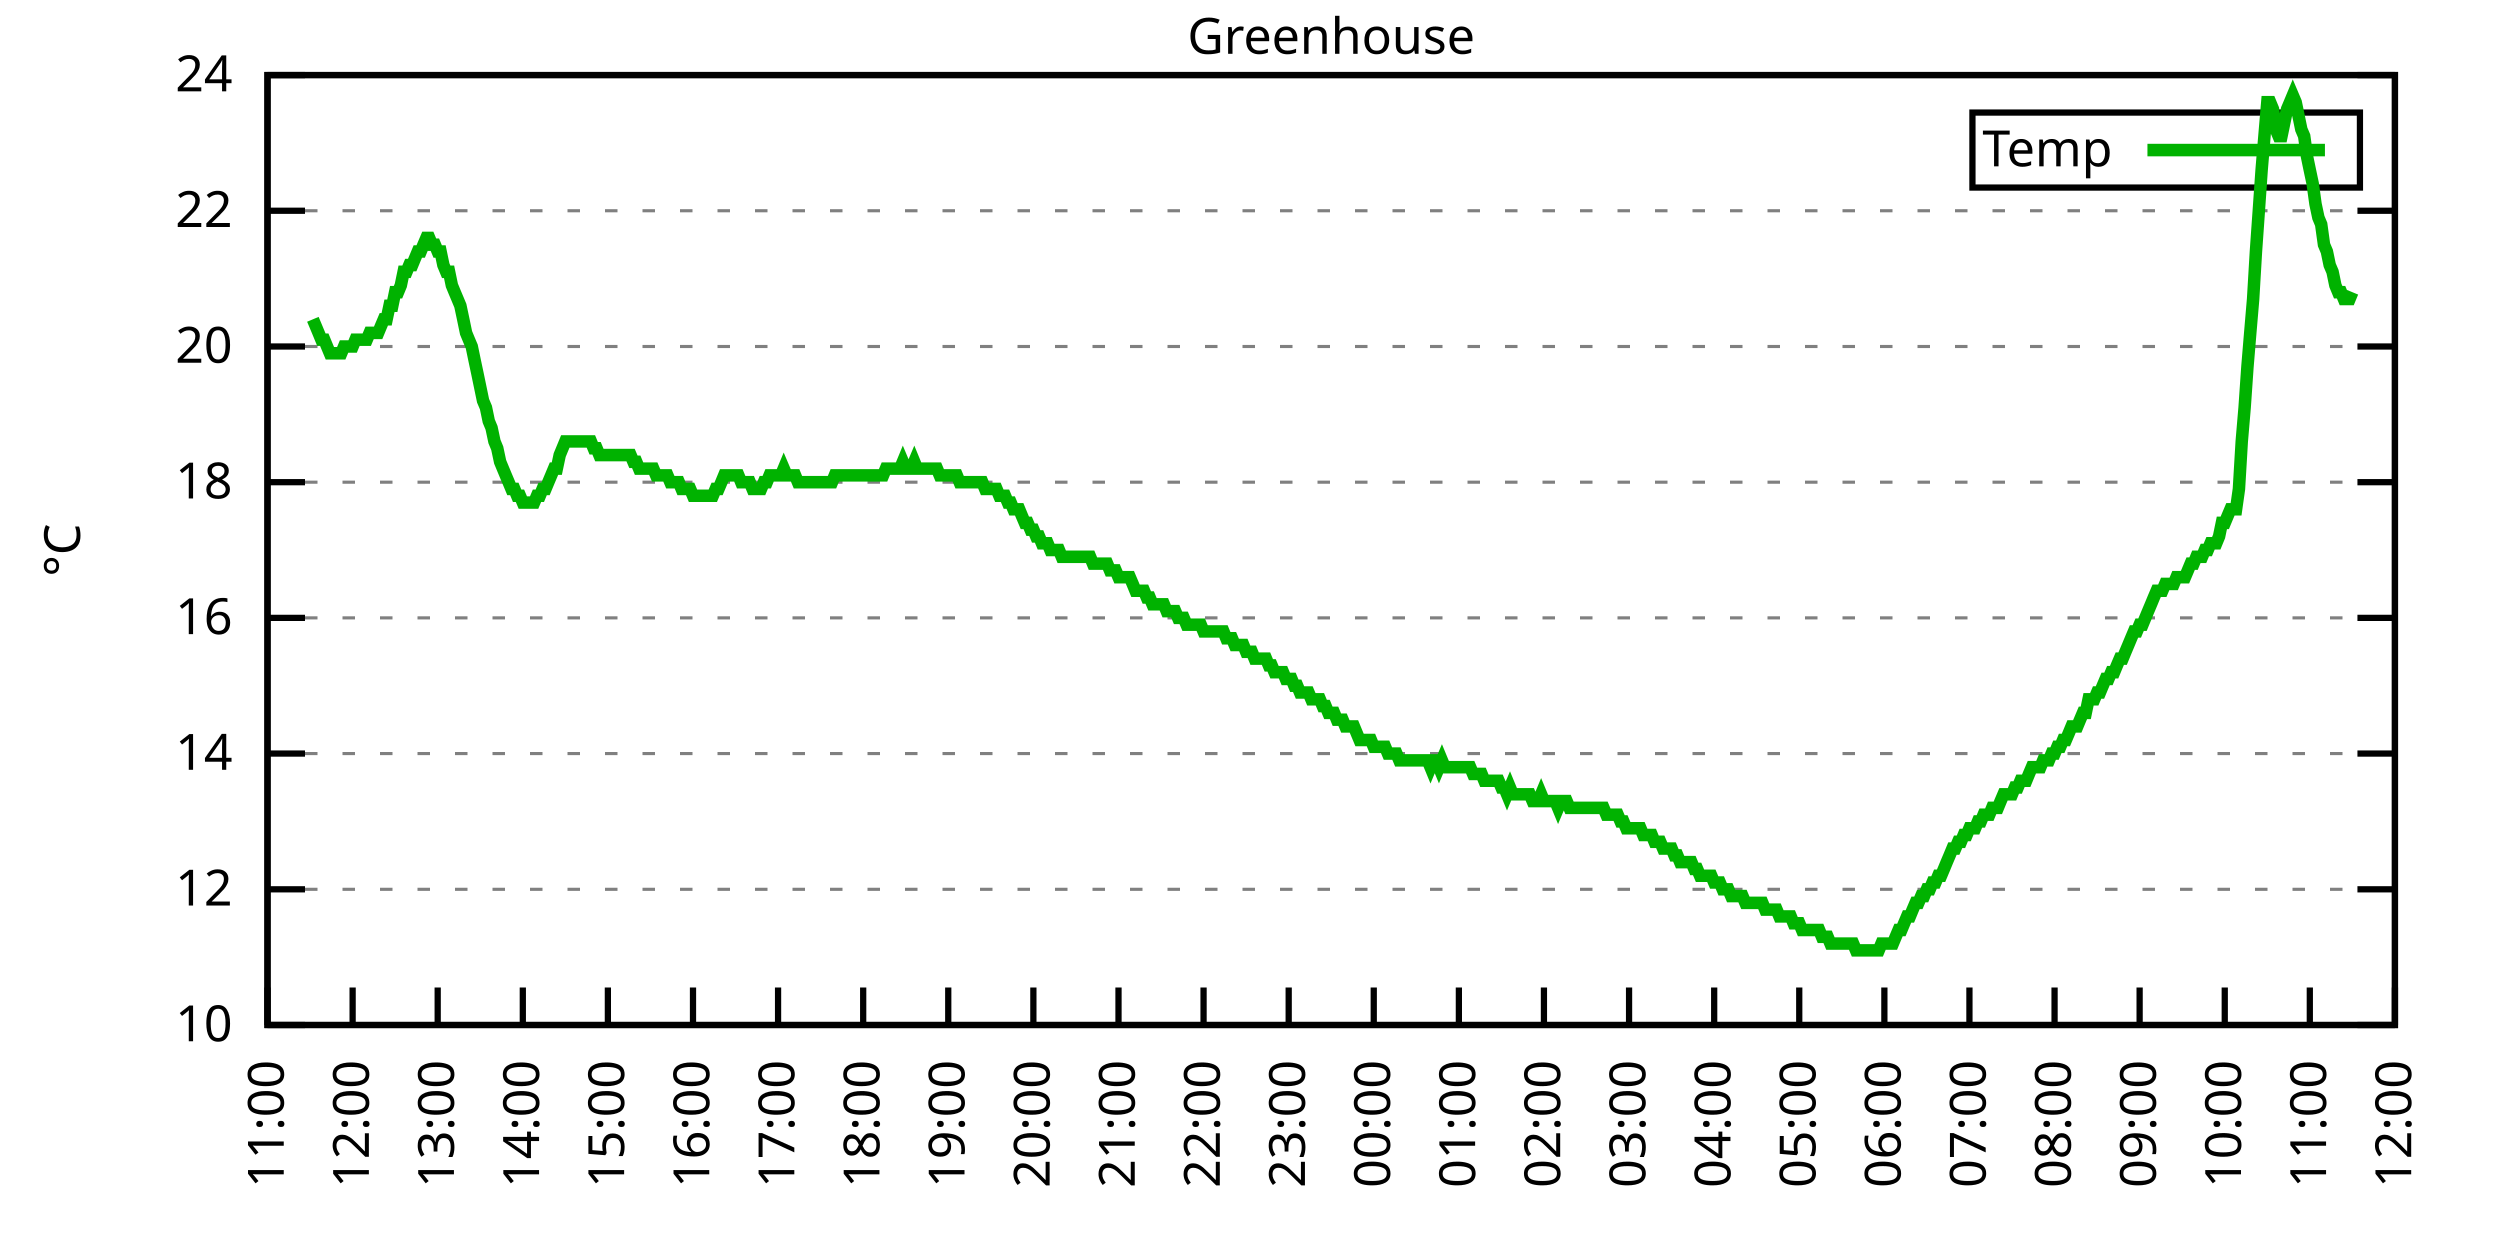
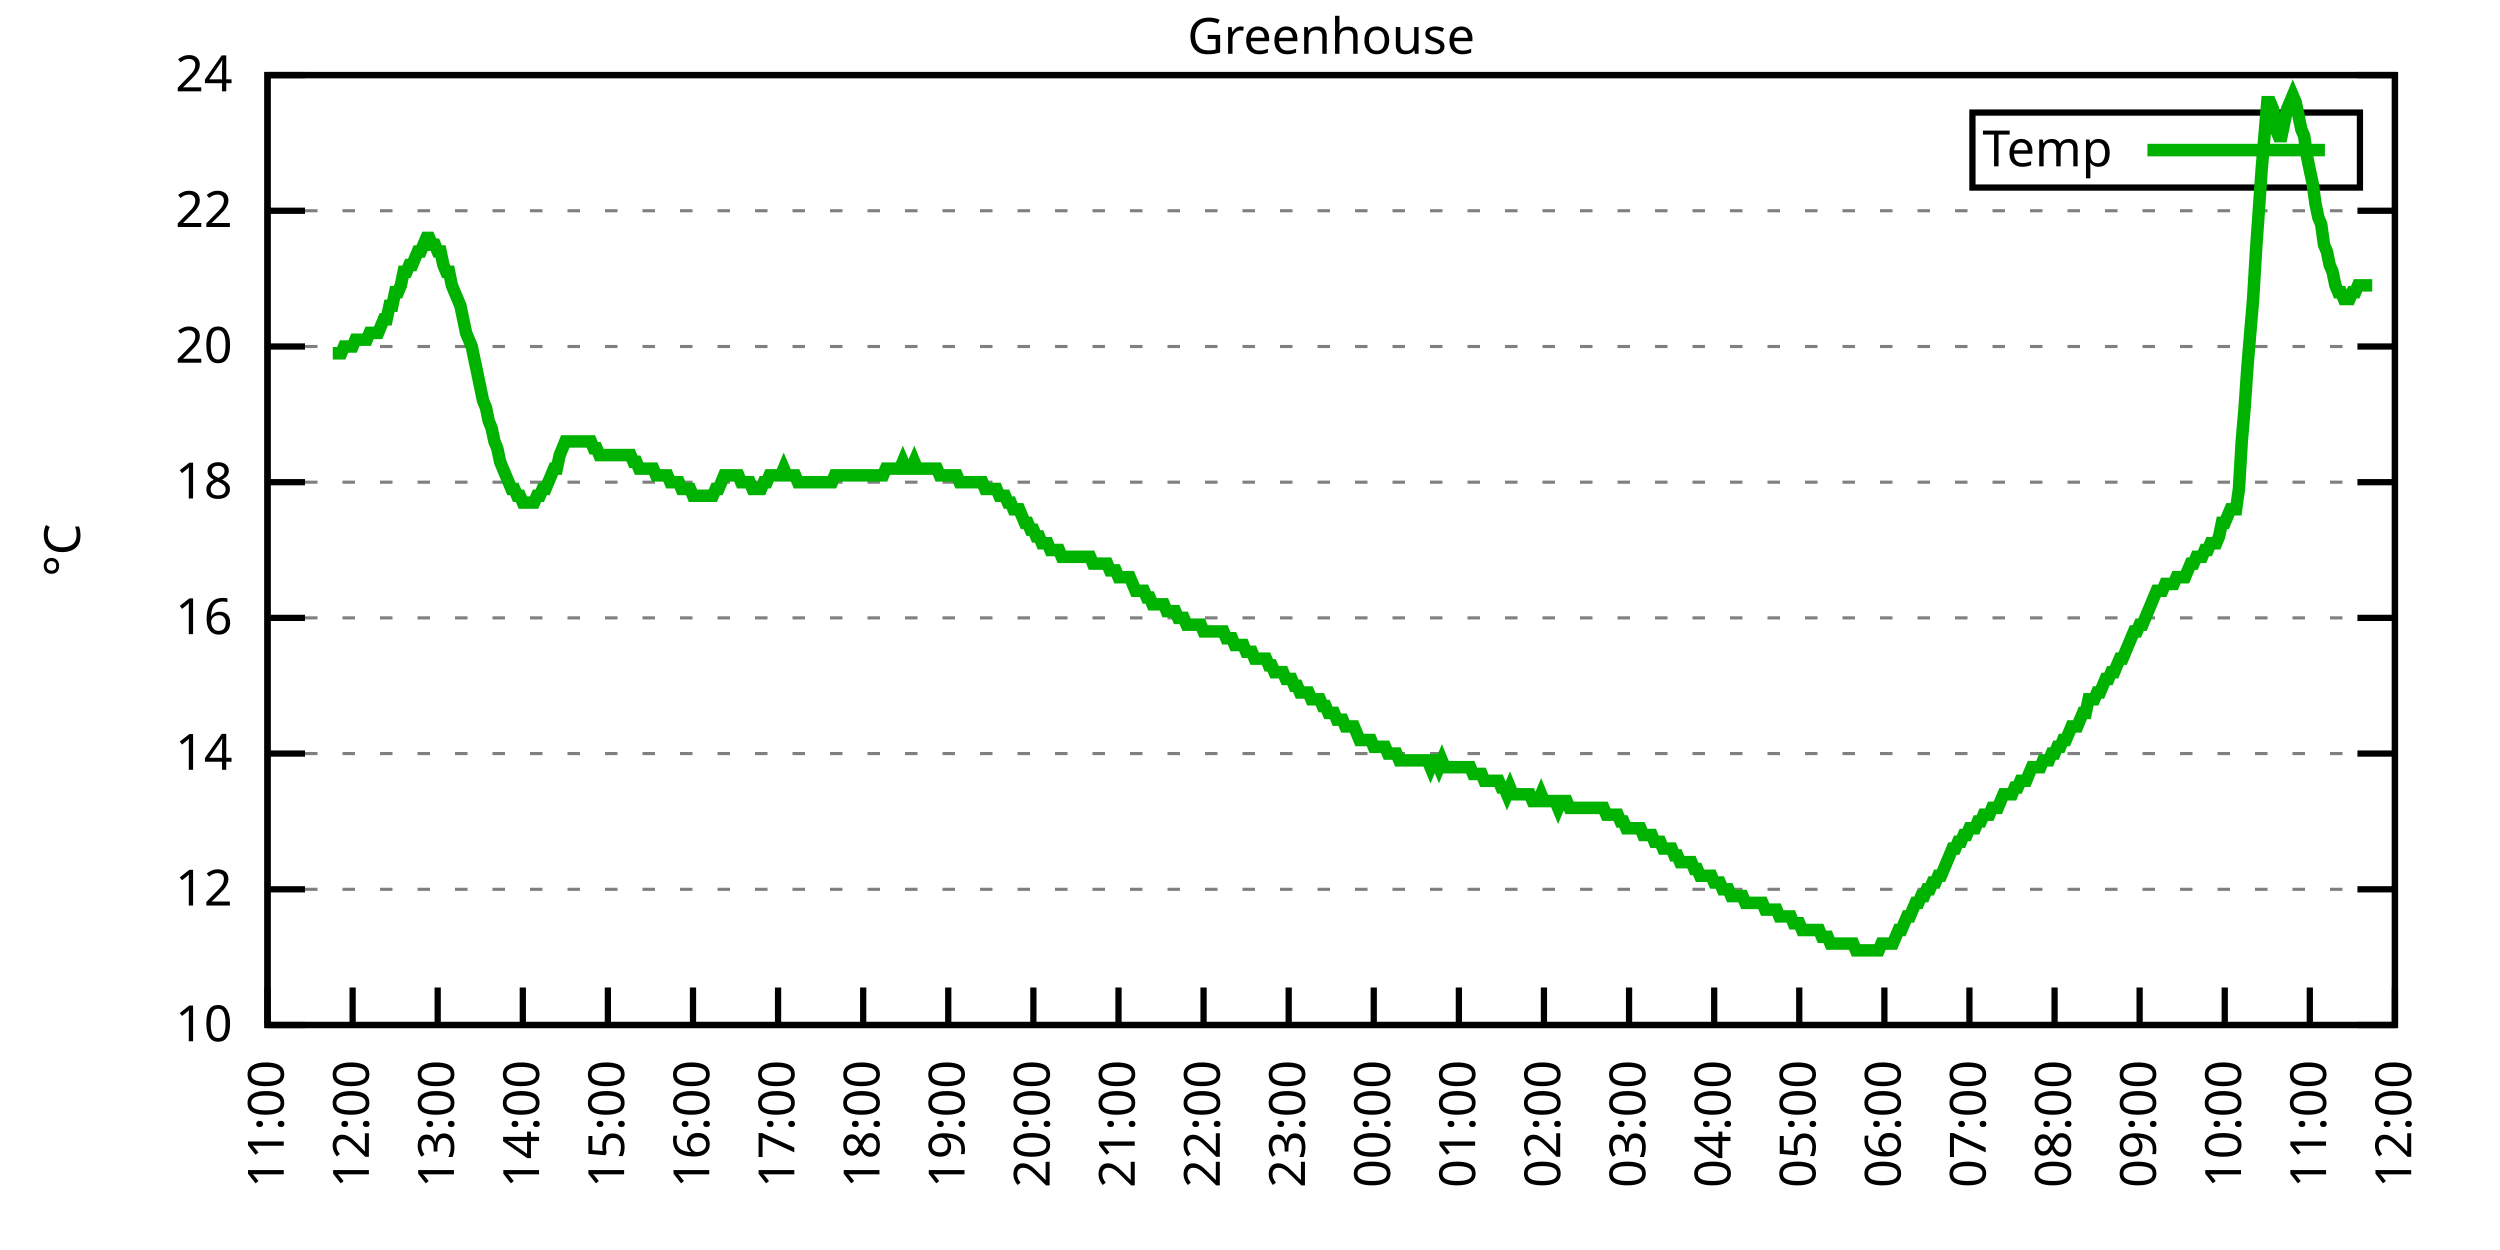
<svg xmlns="http://www.w3.org/2000/svg" xmlns:xlink="http://www.w3.org/1999/xlink" width="400" height="200" viewBox="0 0 400 200">
  <g id="gnuplot_canvas">
    <rect x="0" y="0" width="400" height="200" fill="none" />
    <defs>
      <circle id="gpDot" r="0.5" stroke-width="0.5" stroke="currentColor" />
      <path id="gpPt0" stroke-width="0.333" stroke="currentColor" d="M-1,0 h2 M0,-1 v2" />
      <path id="gpPt1" stroke-width="0.333" stroke="currentColor" d="M-1,-1 L1,1 M1,-1 L-1,1" />
      <path id="gpPt2" stroke-width="0.333" stroke="currentColor" d="M-1,0 L1,0 M0,-1 L0,1 M-1,-1 L1,1 M-1,1 L1,-1" />
      <rect id="gpPt3" stroke-width="0.333" stroke="currentColor" x="-1" y="-1" width="2" height="2" />
      <rect id="gpPt4" stroke-width="0.333" stroke="currentColor" fill="currentColor" x="-1" y="-1" width="2" height="2" />
      <circle id="gpPt5" stroke-width="0.333" stroke="currentColor" cx="0" cy="0" r="1" />
      <use xlink:href="#gpPt5" id="gpPt6" fill="currentColor" stroke="none" />
      <path id="gpPt7" stroke-width="0.333" stroke="currentColor" d="M0,-1.33 L-1.33,0.67 L1.33,0.67 z" />
      <use xlink:href="#gpPt7" id="gpPt8" fill="currentColor" stroke="none" />
      <use xlink:href="#gpPt7" id="gpPt9" stroke="currentColor" transform="rotate(180)" />
      <use xlink:href="#gpPt9" id="gpPt10" fill="currentColor" stroke="none" />
      <use xlink:href="#gpPt3" id="gpPt11" stroke="currentColor" transform="rotate(45)" />
      <use xlink:href="#gpPt11" id="gpPt12" fill="currentColor" stroke="none" />
      <path id="gpPt13" stroke-width="0.333" stroke="currentColor" d="M0,1.330 L1.265,0.411 L0.782,-1.067 L-0.782,-1.076 L-1.265,0.411 z" />
      <use xlink:href="#gpPt13" id="gpPt14" fill="currentColor" stroke="none" />
      <filter id="textbox" filterUnits="objectBoundingBox" x="0" y="0" height="1" width="1">
        <feFlood flood-color="white" flood-opacity="1" result="bgnd" />
        <feComposite in="SourceGraphic" in2="bgnd" operator="atop" />
      </filter>
      <filter id="greybox" filterUnits="objectBoundingBox" x="0" y="0" height="1" width="1">
        <feFlood flood-color="lightgrey" flood-opacity="1" result="grey" />
        <feComposite in="SourceGraphic" in2="grey" operator="atop" />
      </filter>
    </defs>
    <g fill="none" color="white" stroke="currentColor" stroke-width="1.00" stroke-linecap="butt" stroke-linejoin="miter">
</g>
    <g fill="none" color="black" stroke="currentColor" stroke-width="1.00" stroke-linecap="butt" stroke-linejoin="miter">
      <g stroke="none" shape-rendering="crispEdges">
        <polygon fill="rgb(255, 255, 255)" points="42.80,164.00 383.18,164.00 383.18,12.02 42.80,12.02 " />
      </g>
    </g>
    <g fill="none" color="black" stroke="currentColor" stroke-width="1.00" stroke-linecap="butt" stroke-linejoin="miter">
</g>
    <g fill="none" color="black" stroke="black" stroke-width="0.50" stroke-linecap="butt" stroke-linejoin="miter">
</g>
    <g fill="none" color="gray" stroke="currentColor" stroke-width="0.50" stroke-linecap="butt" stroke-linejoin="miter">
      <path stroke="gray" stroke-dasharray="2,4" class="gridline" d="M42.80,164.00 L383.19,164.00  " />
    </g>
    <g fill="none" color="gray" stroke="gray" stroke-width="1.00" stroke-linecap="butt" stroke-linejoin="miter">
</g>
    <g fill="none" color="black" stroke="currentColor" stroke-width="1.00" stroke-linecap="butt" stroke-linejoin="miter">
      <path stroke="black" d="M42.80,164.00 L48.80,164.00 M383.19,164.00 L377.19,164.00  " />
      <g transform="translate(37.20,166.60)" stroke="none" fill="black" font-family="Sans" font-size="8.00" text-anchor="end">
        <text>
          <tspan font-family="Sans"> 10</tspan>
        </text>
      </g>
    </g>
    <g fill="none" color="black" stroke="currentColor" stroke-width="1.00" stroke-linecap="butt" stroke-linejoin="miter">
</g>
    <g fill="none" color="black" stroke="black" stroke-width="0.50" stroke-linecap="butt" stroke-linejoin="miter">
</g>
    <g fill="none" color="gray" stroke="currentColor" stroke-width="0.50" stroke-linecap="butt" stroke-linejoin="miter">
      <path stroke="gray" stroke-dasharray="2,4" class="gridline" d="M42.80,142.29 L383.19,142.29  " />
    </g>
    <g fill="none" color="gray" stroke="gray" stroke-width="1.00" stroke-linecap="butt" stroke-linejoin="miter">
</g>
    <g fill="none" color="black" stroke="currentColor" stroke-width="1.00" stroke-linecap="butt" stroke-linejoin="miter">
      <path stroke="black" d="M42.80,142.29 L48.80,142.29 M383.19,142.29 L377.19,142.29  " />
      <g transform="translate(37.20,144.89)" stroke="none" fill="black" font-family="Sans" font-size="8.00" text-anchor="end">
        <text>
          <tspan font-family="Sans"> 12</tspan>
        </text>
      </g>
    </g>
    <g fill="none" color="black" stroke="currentColor" stroke-width="1.00" stroke-linecap="butt" stroke-linejoin="miter">
</g>
    <g fill="none" color="black" stroke="black" stroke-width="0.50" stroke-linecap="butt" stroke-linejoin="miter">
</g>
    <g fill="none" color="gray" stroke="currentColor" stroke-width="0.50" stroke-linecap="butt" stroke-linejoin="miter">
      <path stroke="gray" stroke-dasharray="2,4" class="gridline" d="M42.80,120.57 L383.19,120.57  " />
    </g>
    <g fill="none" color="gray" stroke="gray" stroke-width="1.00" stroke-linecap="butt" stroke-linejoin="miter">
</g>
    <g fill="none" color="black" stroke="currentColor" stroke-width="1.00" stroke-linecap="butt" stroke-linejoin="miter">
      <path stroke="black" d="M42.80,120.57 L48.80,120.57 M383.19,120.57 L377.19,120.57  " />
      <g transform="translate(37.20,123.17)" stroke="none" fill="black" font-family="Sans" font-size="8.00" text-anchor="end">
        <text>
          <tspan font-family="Sans"> 14</tspan>
        </text>
      </g>
    </g>
    <g fill="none" color="black" stroke="currentColor" stroke-width="1.00" stroke-linecap="butt" stroke-linejoin="miter">
</g>
    <g fill="none" color="black" stroke="black" stroke-width="0.50" stroke-linecap="butt" stroke-linejoin="miter">
</g>
    <g fill="none" color="gray" stroke="currentColor" stroke-width="0.50" stroke-linecap="butt" stroke-linejoin="miter">
      <path stroke="gray" stroke-dasharray="2,4" class="gridline" d="M42.80,98.86 L383.19,98.86  " />
    </g>
    <g fill="none" color="gray" stroke="gray" stroke-width="1.00" stroke-linecap="butt" stroke-linejoin="miter">
</g>
    <g fill="none" color="black" stroke="currentColor" stroke-width="1.00" stroke-linecap="butt" stroke-linejoin="miter">
      <path stroke="black" d="M42.80,98.86 L48.80,98.86 M383.19,98.86 L377.19,98.86  " />
      <g transform="translate(37.20,101.46)" stroke="none" fill="black" font-family="Sans" font-size="8.00" text-anchor="end">
        <text>
          <tspan font-family="Sans"> 16</tspan>
        </text>
      </g>
    </g>
    <g fill="none" color="black" stroke="currentColor" stroke-width="1.00" stroke-linecap="butt" stroke-linejoin="miter">
</g>
    <g fill="none" color="black" stroke="black" stroke-width="0.50" stroke-linecap="butt" stroke-linejoin="miter">
</g>
    <g fill="none" color="gray" stroke="currentColor" stroke-width="0.50" stroke-linecap="butt" stroke-linejoin="miter">
      <path stroke="gray" stroke-dasharray="2,4" class="gridline" d="M42.80,77.15 L383.19,77.15  " />
    </g>
    <g fill="none" color="gray" stroke="gray" stroke-width="1.00" stroke-linecap="butt" stroke-linejoin="miter">
</g>
    <g fill="none" color="black" stroke="currentColor" stroke-width="1.00" stroke-linecap="butt" stroke-linejoin="miter">
      <path stroke="black" d="M42.80,77.15 L48.80,77.15 M383.19,77.15 L377.19,77.15  " />
      <g transform="translate(37.20,79.75)" stroke="none" fill="black" font-family="Sans" font-size="8.00" text-anchor="end">
        <text>
          <tspan font-family="Sans"> 18</tspan>
        </text>
      </g>
    </g>
    <g fill="none" color="black" stroke="currentColor" stroke-width="1.00" stroke-linecap="butt" stroke-linejoin="miter">
</g>
    <g fill="none" color="black" stroke="black" stroke-width="0.50" stroke-linecap="butt" stroke-linejoin="miter">
</g>
    <g fill="none" color="gray" stroke="currentColor" stroke-width="0.50" stroke-linecap="butt" stroke-linejoin="miter">
      <path stroke="gray" stroke-dasharray="2,4" class="gridline" d="M42.80,55.44 L383.19,55.44  " />
    </g>
    <g fill="none" color="gray" stroke="gray" stroke-width="1.00" stroke-linecap="butt" stroke-linejoin="miter">
</g>
    <g fill="none" color="black" stroke="currentColor" stroke-width="1.00" stroke-linecap="butt" stroke-linejoin="miter">
      <path stroke="black" d="M42.80,55.44 L48.80,55.44 M383.19,55.44 L377.19,55.44  " />
      <g transform="translate(37.20,58.04)" stroke="none" fill="black" font-family="Sans" font-size="8.00" text-anchor="end">
        <text>
          <tspan font-family="Sans"> 20</tspan>
        </text>
      </g>
    </g>
    <g fill="none" color="black" stroke="currentColor" stroke-width="1.00" stroke-linecap="butt" stroke-linejoin="miter">
</g>
    <g fill="none" color="black" stroke="black" stroke-width="0.50" stroke-linecap="butt" stroke-linejoin="miter">
</g>
    <g fill="none" color="gray" stroke="currentColor" stroke-width="0.50" stroke-linecap="butt" stroke-linejoin="miter">
      <path stroke="gray" stroke-dasharray="2,4" class="gridline" d="M42.80,33.72 L383.19,33.72  " />
    </g>
    <g fill="none" color="gray" stroke="gray" stroke-width="1.00" stroke-linecap="butt" stroke-linejoin="miter">
</g>
    <g fill="none" color="black" stroke="currentColor" stroke-width="1.00" stroke-linecap="butt" stroke-linejoin="miter">
      <path stroke="black" d="M42.80,33.72 L48.80,33.72 M383.19,33.72 L377.19,33.72  " />
      <g transform="translate(37.20,36.32)" stroke="none" fill="black" font-family="Sans" font-size="8.00" text-anchor="end">
        <text>
          <tspan font-family="Sans"> 22</tspan>
        </text>
      </g>
    </g>
    <g fill="none" color="black" stroke="currentColor" stroke-width="1.00" stroke-linecap="butt" stroke-linejoin="miter">
</g>
    <g fill="none" color="black" stroke="black" stroke-width="0.50" stroke-linecap="butt" stroke-linejoin="miter">
</g>
    <g fill="none" color="gray" stroke="currentColor" stroke-width="0.50" stroke-linecap="butt" stroke-linejoin="miter">
      <path stroke="gray" stroke-dasharray="2,4" class="gridline" d="M42.80,12.01 L383.19,12.01  " />
    </g>
    <g fill="none" color="gray" stroke="gray" stroke-width="1.00" stroke-linecap="butt" stroke-linejoin="miter">
</g>
    <g fill="none" color="black" stroke="currentColor" stroke-width="1.00" stroke-linecap="butt" stroke-linejoin="miter">
      <path stroke="black" d="M42.80,12.01 L48.80,12.01 M383.19,12.01 L377.19,12.01  " />
      <g transform="translate(37.20,14.61)" stroke="none" fill="black" font-family="Sans" font-size="8.00" text-anchor="end">
        <text>
          <tspan font-family="Sans"> 24</tspan>
        </text>
      </g>
    </g>
    <g fill="none" color="black" stroke="currentColor" stroke-width="1.00" stroke-linecap="butt" stroke-linejoin="miter">
      <path stroke="black" d="M42.80,164.00 L42.80,158.00  " />
      <g transform="translate(45.40,169.60) rotate(270.00)" stroke="none" fill="black" font-family="Sans" font-size="8.00" text-anchor="end">
        <text>
          <tspan font-family="Sans">11:00</tspan>
        </text>
      </g>
    </g>
    <g fill="none" color="black" stroke="currentColor" stroke-width="1.00" stroke-linecap="butt" stroke-linejoin="miter">
      <path stroke="black" d="M56.42,164.00 L56.42,158.00  " />
      <g transform="translate(59.02,169.60) rotate(270.00)" stroke="none" fill="black" font-family="Sans" font-size="8.00" text-anchor="end">
        <text>
          <tspan font-family="Sans">12:00</tspan>
        </text>
      </g>
    </g>
    <g fill="none" color="black" stroke="currentColor" stroke-width="1.00" stroke-linecap="butt" stroke-linejoin="miter">
      <path stroke="black" d="M70.03,164.00 L70.03,158.00  " />
      <g transform="translate(72.63,169.60) rotate(270.00)" stroke="none" fill="black" font-family="Sans" font-size="8.00" text-anchor="end">
        <text>
          <tspan font-family="Sans">13:00</tspan>
        </text>
      </g>
    </g>
    <g fill="none" color="black" stroke="currentColor" stroke-width="1.00" stroke-linecap="butt" stroke-linejoin="miter">
      <path stroke="black" d="M83.65,164.00 L83.65,158.00  " />
      <g transform="translate(86.25,169.60) rotate(270.00)" stroke="none" fill="black" font-family="Sans" font-size="8.00" text-anchor="end">
        <text>
          <tspan font-family="Sans">14:00</tspan>
        </text>
      </g>
    </g>
    <g fill="none" color="black" stroke="currentColor" stroke-width="1.00" stroke-linecap="butt" stroke-linejoin="miter">
      <path stroke="black" d="M97.26,164.00 L97.26,158.00  " />
      <g transform="translate(99.86,169.60) rotate(270.00)" stroke="none" fill="black" font-family="Sans" font-size="8.00" text-anchor="end">
        <text>
          <tspan font-family="Sans">15:00</tspan>
        </text>
      </g>
    </g>
    <g fill="none" color="black" stroke="currentColor" stroke-width="1.00" stroke-linecap="butt" stroke-linejoin="miter">
      <path stroke="black" d="M110.88,164.00 L110.88,158.00  " />
      <g transform="translate(113.48,169.60) rotate(270.00)" stroke="none" fill="black" font-family="Sans" font-size="8.00" text-anchor="end">
        <text>
          <tspan font-family="Sans">16:00</tspan>
        </text>
      </g>
    </g>
    <g fill="none" color="black" stroke="currentColor" stroke-width="1.00" stroke-linecap="butt" stroke-linejoin="miter">
      <path stroke="black" d="M124.49,164.00 L124.49,158.00  " />
      <g transform="translate(127.09,169.60) rotate(270.00)" stroke="none" fill="black" font-family="Sans" font-size="8.00" text-anchor="end">
        <text>
          <tspan font-family="Sans">17:00</tspan>
        </text>
      </g>
    </g>
    <g fill="none" color="black" stroke="currentColor" stroke-width="1.00" stroke-linecap="butt" stroke-linejoin="miter">
      <path stroke="black" d="M138.11,164.00 L138.11,158.00  " />
      <g transform="translate(140.71,169.60) rotate(270.00)" stroke="none" fill="black" font-family="Sans" font-size="8.00" text-anchor="end">
        <text>
          <tspan font-family="Sans">18:00</tspan>
        </text>
      </g>
    </g>
    <g fill="none" color="black" stroke="currentColor" stroke-width="1.00" stroke-linecap="butt" stroke-linejoin="miter">
      <path stroke="black" d="M151.72,164.00 L151.72,158.00  " />
      <g transform="translate(154.32,169.60) rotate(270.00)" stroke="none" fill="black" font-family="Sans" font-size="8.00" text-anchor="end">
        <text>
          <tspan font-family="Sans">19:00</tspan>
        </text>
      </g>
    </g>
    <g fill="none" color="black" stroke="currentColor" stroke-width="1.00" stroke-linecap="butt" stroke-linejoin="miter">
      <path stroke="black" d="M165.34,164.00 L165.34,158.00  " />
      <g transform="translate(167.94,169.60) rotate(270.00)" stroke="none" fill="black" font-family="Sans" font-size="8.00" text-anchor="end">
        <text>
          <tspan font-family="Sans">20:00</tspan>
        </text>
      </g>
    </g>
    <g fill="none" color="black" stroke="currentColor" stroke-width="1.00" stroke-linecap="butt" stroke-linejoin="miter">
      <path stroke="black" d="M178.96,164.00 L178.96,158.00  " />
      <g transform="translate(181.56,169.60) rotate(270.00)" stroke="none" fill="black" font-family="Sans" font-size="8.00" text-anchor="end">
        <text>
          <tspan font-family="Sans">21:00</tspan>
        </text>
      </g>
    </g>
    <g fill="none" color="black" stroke="currentColor" stroke-width="1.00" stroke-linecap="butt" stroke-linejoin="miter">
      <path stroke="black" d="M192.57,164.00 L192.57,158.00  " />
      <g transform="translate(195.17,169.60) rotate(270.00)" stroke="none" fill="black" font-family="Sans" font-size="8.00" text-anchor="end">
        <text>
          <tspan font-family="Sans">22:00</tspan>
        </text>
      </g>
    </g>
    <g fill="none" color="black" stroke="currentColor" stroke-width="1.00" stroke-linecap="butt" stroke-linejoin="miter">
      <path stroke="black" d="M206.19,164.00 L206.19,158.00  " />
      <g transform="translate(208.79,169.60) rotate(270.00)" stroke="none" fill="black" font-family="Sans" font-size="8.00" text-anchor="end">
        <text>
          <tspan font-family="Sans">23:00</tspan>
        </text>
      </g>
    </g>
    <g fill="none" color="black" stroke="currentColor" stroke-width="1.00" stroke-linecap="butt" stroke-linejoin="miter">
      <path stroke="black" d="M219.80,164.00 L219.80,158.00  " />
      <g transform="translate(222.40,169.60) rotate(270.00)" stroke="none" fill="black" font-family="Sans" font-size="8.00" text-anchor="end">
        <text>
          <tspan font-family="Sans">00:00</tspan>
        </text>
      </g>
    </g>
    <g fill="none" color="black" stroke="currentColor" stroke-width="1.00" stroke-linecap="butt" stroke-linejoin="miter">
      <path stroke="black" d="M233.42,164.00 L233.42,158.00  " />
      <g transform="translate(236.02,169.60) rotate(270.00)" stroke="none" fill="black" font-family="Sans" font-size="8.00" text-anchor="end">
        <text>
          <tspan font-family="Sans">01:00</tspan>
        </text>
      </g>
    </g>
    <g fill="none" color="black" stroke="currentColor" stroke-width="1.00" stroke-linecap="butt" stroke-linejoin="miter">
      <path stroke="black" d="M247.03,164.00 L247.03,158.00  " />
      <g transform="translate(249.63,169.60) rotate(270.00)" stroke="none" fill="black" font-family="Sans" font-size="8.00" text-anchor="end">
        <text>
          <tspan font-family="Sans">02:00</tspan>
        </text>
      </g>
    </g>
    <g fill="none" color="black" stroke="currentColor" stroke-width="1.00" stroke-linecap="butt" stroke-linejoin="miter">
      <path stroke="black" d="M260.65,164.00 L260.65,158.00  " />
      <g transform="translate(263.25,169.60) rotate(270.00)" stroke="none" fill="black" font-family="Sans" font-size="8.00" text-anchor="end">
        <text>
          <tspan font-family="Sans">03:00</tspan>
        </text>
      </g>
    </g>
    <g fill="none" color="black" stroke="currentColor" stroke-width="1.00" stroke-linecap="butt" stroke-linejoin="miter">
      <path stroke="black" d="M274.27,164.00 L274.27,158.00  " />
      <g transform="translate(276.87,169.60) rotate(270.00)" stroke="none" fill="black" font-family="Sans" font-size="8.00" text-anchor="end">
        <text>
          <tspan font-family="Sans">04:00</tspan>
        </text>
      </g>
    </g>
    <g fill="none" color="black" stroke="currentColor" stroke-width="1.00" stroke-linecap="butt" stroke-linejoin="miter">
      <path stroke="black" d="M287.88,164.00 L287.88,158.00  " />
      <g transform="translate(290.48,169.60) rotate(270.00)" stroke="none" fill="black" font-family="Sans" font-size="8.00" text-anchor="end">
        <text>
          <tspan font-family="Sans">05:00</tspan>
        </text>
      </g>
    </g>
    <g fill="none" color="black" stroke="currentColor" stroke-width="1.00" stroke-linecap="butt" stroke-linejoin="miter">
      <path stroke="black" d="M301.50,164.00 L301.50,158.00  " />
      <g transform="translate(304.10,169.60) rotate(270.00)" stroke="none" fill="black" font-family="Sans" font-size="8.00" text-anchor="end">
        <text>
          <tspan font-family="Sans">06:00</tspan>
        </text>
      </g>
    </g>
    <g fill="none" color="black" stroke="currentColor" stroke-width="1.00" stroke-linecap="butt" stroke-linejoin="miter">
      <path stroke="black" d="M315.11,164.00 L315.11,158.00  " />
      <g transform="translate(317.71,169.60) rotate(270.00)" stroke="none" fill="black" font-family="Sans" font-size="8.00" text-anchor="end">
        <text>
          <tspan font-family="Sans">07:00</tspan>
        </text>
      </g>
    </g>
    <g fill="none" color="black" stroke="currentColor" stroke-width="1.00" stroke-linecap="butt" stroke-linejoin="miter">
      <path stroke="black" d="M328.73,164.00 L328.73,158.00  " />
      <g transform="translate(331.33,169.60) rotate(270.00)" stroke="none" fill="black" font-family="Sans" font-size="8.00" text-anchor="end">
        <text>
          <tspan font-family="Sans">08:00</tspan>
        </text>
      </g>
    </g>
    <g fill="none" color="black" stroke="currentColor" stroke-width="1.00" stroke-linecap="butt" stroke-linejoin="miter">
      <path stroke="black" d="M342.34,164.00 L342.34,158.00  " />
      <g transform="translate(344.94,169.60) rotate(270.00)" stroke="none" fill="black" font-family="Sans" font-size="8.00" text-anchor="end">
        <text>
          <tspan font-family="Sans">09:00</tspan>
        </text>
      </g>
    </g>
    <g fill="none" color="black" stroke="currentColor" stroke-width="1.00" stroke-linecap="butt" stroke-linejoin="miter">
      <path stroke="black" d="M355.96,164.00 L355.96,158.00  " />
      <g transform="translate(358.56,169.60) rotate(270.00)" stroke="none" fill="black" font-family="Sans" font-size="8.00" text-anchor="end">
        <text>
          <tspan font-family="Sans">10:00</tspan>
        </text>
      </g>
    </g>
    <g fill="none" color="black" stroke="currentColor" stroke-width="1.00" stroke-linecap="butt" stroke-linejoin="miter">
      <path stroke="black" d="M369.57,164.00 L369.57,158.00  " />
      <g transform="translate(372.17,169.60) rotate(270.00)" stroke="none" fill="black" font-family="Sans" font-size="8.00" text-anchor="end">
        <text>
          <tspan font-family="Sans">11:00</tspan>
        </text>
      </g>
    </g>
    <g fill="none" color="black" stroke="currentColor" stroke-width="1.00" stroke-linecap="butt" stroke-linejoin="miter">
      <path stroke="black" d="M383.19,164.00 L383.19,158.00  " />
      <g transform="translate(385.79,169.60) rotate(270.00)" stroke="none" fill="black" font-family="Sans" font-size="8.00" text-anchor="end">
        <text>
          <tspan font-family="Sans">12:00</tspan>
        </text>
      </g>
    </g>
    <g fill="none" color="black" stroke="currentColor" stroke-width="1.00" stroke-linecap="butt" stroke-linejoin="miter">
</g>
    <g fill="none" color="black" stroke="currentColor" stroke-width="1.00" stroke-linecap="butt" stroke-linejoin="miter">
      <path stroke="black" d="M42.80,12.01 L42.80,164.00 L383.19,164.00 L383.19,12.01 L42.80,12.01 Z  " />
    </g>
    <g fill="none" color="black" stroke="currentColor" stroke-width="1.00" stroke-linecap="butt" stroke-linejoin="miter">
</g>
    <g fill="none" color="black" stroke="currentColor" stroke-width="1.00" stroke-linecap="butt" stroke-linejoin="miter">
      <path stroke="black" d="M315.59,30.01 L315.59,18.01 L377.59,18.01 L377.59,30.01 L315.59,30.01 Z  " />
    </g>
    <g id="Greenhouse_plot_1">
      <g fill="none" color="white" stroke="black" stroke-width="2.00" stroke-linecap="butt" stroke-linejoin="miter">
</g>
      <g fill="none" color="black" stroke="currentColor" stroke-width="2.00" stroke-linecap="butt" stroke-linejoin="miter">
        <g transform="translate(337.99,26.61)" stroke="none" fill="black" font-family="Sans" font-size="8.00" text-anchor="end">
          <text>
            <tspan font-family="Sans">Temp</tspan>
          </text>
        </g>
      </g>
      <g fill="none" color="black" stroke="currentColor" stroke-width="2.00" stroke-linecap="butt" stroke-linejoin="miter">
-         <path stroke="rgb(  0, 178,   0)" d="M343.59,24.01 L371.99,24.01 M50.06,51.09 L50.52,52.18 L50.97,53.26 L51.42,54.35 L51.88,54.35 L52.33,55.44   L52.78,56.52 L53.24,56.52 L53.69,56.52 L54.15,56.52 L54.60,56.52 L55.05,55.44 L55.51,55.44 L55.96,55.44   L56.42,55.44 L56.87,54.35 L57.32,54.35 L57.78,54.35 L58.23,54.35 L58.68,54.35 L59.14,53.26 L59.59,53.26   L60.05,53.26 L60.50,53.26 L60.95,52.18 L61.41,51.09 L61.86,51.09 L62.32,48.92 L62.77,48.92 L63.22,46.75   L63.68,46.75 L64.13,45.66 L64.58,43.49 L65.04,43.49 L65.49,42.41 L65.95,42.41 L66.40,41.32 L66.85,40.24   L67.31,40.24 L67.76,39.15 L68.22,38.07 L68.67,38.07 L69.12,39.15 L69.58,39.15 L70.03,40.24 L70.49,40.24   L70.94,42.41 L71.39,43.49 L71.85,43.49 L72.30,45.66 L72.75,46.75 L73.21,47.84 L73.66,48.92 L74.12,51.09   L74.57,53.26 L75.02,54.35 L75.48,55.44 L75.93,57.61 L76.39,59.78 L76.84,61.95 L77.29,64.12 L77.75,65.21   L78.20,67.38 L78.65,68.46 L79.11,70.63 L79.56,71.72 L80.02,73.89 L80.47,74.98 L80.92,76.06 L81.38,77.15   L81.83,78.23 L82.29,78.23 L82.74,79.32 L83.19,79.32 L83.65,80.41 L84.10,80.41 L84.55,80.41 L85.01,80.41   L85.46,80.41 L85.92,79.32 L86.37,79.32 L86.82,78.23 L87.28,78.23 L87.73,77.15 L88.19,76.06 L88.64,74.98   L89.09,74.98 L89.55,72.81 L90.00,71.72 L90.45,70.63 L90.91,70.63 L91.36,70.63 L91.82,70.63 L92.27,70.63   L92.72,70.63 L93.18,70.63 L93.63,70.63 L94.09,70.63 L94.54,70.63 L94.99,71.72 L95.45,71.72 L95.90,72.81   L96.35,72.81 L96.81,72.81 L97.26,72.81 L97.72,72.81 L98.17,72.81 L98.62,72.81 L99.08,72.81 L99.53,72.81   L99.99,72.81 L100.44,72.81 L100.89,72.81 L101.35,73.89 L101.80,73.89 L102.25,74.98 L102.71,74.98 L103.16,74.98   L103.62,74.98 L104.07,74.98 L104.52,74.98 L104.98,76.06 L105.43,76.06 L105.89,76.06 L106.34,76.06 L106.79,76.06   L107.25,77.15 L107.70,77.15 L108.15,77.15 L108.61,77.15 L109.06,78.23 L109.52,78.23 L109.97,78.23 L110.42,78.23   L110.88,79.32 L111.33,79.32 L111.79,79.32 L112.24,79.32 L112.69,79.32 L113.15,79.32 L113.60,79.32 L114.05,79.32   L114.51,78.23 L114.96,78.23 L115.42,77.15 L115.87,76.06 L116.32,76.06 L116.78,76.06 L117.23,76.06 L117.69,76.06   L118.14,76.06 L118.59,77.15 L119.05,77.15 L119.50,77.15 L119.96,77.15 L120.41,78.23 L120.86,78.23 L121.32,78.23   L121.77,78.23 L122.22,77.15 L122.68,77.15 L123.13,76.06 L123.59,76.06 L124.04,76.06 L124.49,76.06 L124.95,76.06   L125.40,74.98 L125.86,76.06 L126.31,76.06 L126.76,76.06 L127.22,76.06 L127.67,77.15 L128.12,77.15 L128.58,77.15   L129.03,77.15 L129.49,77.15 L129.94,77.15 L130.39,77.15 L130.85,77.15 L131.30,77.15 L131.76,77.15 L132.21,77.15   L132.66,77.15 L133.12,77.15 L133.57,76.06 L134.02,76.06 L134.48,76.06 L134.93,76.06 L135.39,76.06 L135.84,76.06   L136.29,76.06 L136.75,76.06 L137.20,76.06 L137.66,76.06 L138.11,76.06 L138.56,76.06 L139.02,76.06 L139.47,76.06   L139.92,76.06 L140.38,76.06 L140.83,76.06 L141.29,76.06 L141.74,74.98 L142.19,74.98 L142.65,74.98 L143.10,74.98   L143.56,74.98 L144.01,74.98 L144.46,73.89 L144.92,74.98 L145.37,74.98 L145.82,74.98 L146.28,73.89 L146.73,74.98   L147.19,74.98 L147.64,74.98 L148.09,74.98 L148.55,74.98 L149.00,74.98 L149.46,74.98 L149.91,74.98 L150.36,76.06   L150.82,76.06 L151.27,76.06 L151.72,76.06 L152.18,76.06 L152.63,76.06 L153.09,76.06 L153.54,77.15 L153.99,77.15   L154.45,77.15 L154.90,77.15 L155.36,77.15 L155.81,77.15 L156.26,77.15 L156.72,77.15 L157.17,77.15 L157.62,78.23   L158.08,78.23 L158.53,78.23 L158.99,78.23 L159.44,78.23 L159.89,79.32 L160.35,79.32 L160.80,79.32 L161.26,80.41   L161.71,80.41 L162.16,81.49 L162.62,81.49 L163.07,81.49 L163.52,82.58 L163.98,83.66 L164.43,83.66 L164.89,84.75   L165.34,84.75 L165.79,85.83 L166.25,85.83 L166.70,86.92 L167.16,86.92 L167.61,86.92 L168.06,88.00 L168.52,88.00   L168.97,88.00 L169.43,88.00 L169.88,89.09 L170.33,89.09 L170.79,89.09 L171.24,89.09 L171.69,89.09 L172.15,89.09   L172.60,89.09 L173.06,89.09 L173.51,89.09 L173.96,89.09 L174.42,89.09 L174.87,90.18 L175.33,90.18 L175.78,90.18   L176.23,90.18 L176.69,90.18 L177.14,90.18 L177.59,91.26 L178.05,91.26 L178.50,91.26 L178.96,92.35 L179.41,92.35   L179.86,92.35 L180.32,92.35 L180.77,92.35 L181.23,93.43 L181.68,94.52 L182.13,94.52 L182.59,94.52 L183.04,94.52   L183.49,95.60 L183.95,95.60 L184.40,96.69 L184.86,96.69 L185.31,96.69 L185.76,96.69 L186.22,96.69 L186.67,97.78   L187.13,97.78 L187.58,97.78 L188.03,97.78 L188.49,98.86 L188.94,98.86 L189.39,98.86 L189.85,99.95 L190.30,99.95   L190.76,99.95 L191.21,99.95 L191.66,99.95 L192.12,99.95 L192.57,101.03 L193.03,101.03 L193.48,101.03 L193.93,101.03   L194.39,101.03 L194.84,101.03 L195.29,101.03 L195.75,101.03 L196.20,102.12 L196.66,102.12 L197.11,102.12 L197.56,103.20   L198.02,103.20 L198.47,103.20 L198.93,103.20 L199.38,104.29 L199.83,104.29 L200.29,104.29 L200.74,105.38 L201.19,105.38   L201.65,105.38 L202.10,105.38 L202.56,105.38 L203.01,106.46 L203.46,106.46 L203.92,107.55 L204.37,107.55 L204.83,107.55   L205.28,107.55 L205.73,108.63 L206.19,108.63 L206.64,108.63 L207.09,109.72 L207.55,109.72 L208.00,110.80 L208.46,110.80   L208.91,110.80 L209.36,110.80 L209.82,111.89 L210.27,111.89 L210.73,111.89 L211.18,111.89 L211.63,112.97 L212.09,112.97   L212.54,114.06 L213.00,114.06 L213.45,114.06 L213.90,115.15 L214.36,115.15 L214.81,115.15 L215.26,116.23 L215.72,116.23   L216.17,116.23 L216.63,116.23 L217.08,117.32 L217.53,118.40 L217.99,118.40 L218.44,118.40 L218.90,118.40 L219.35,118.40   L219.80,119.49 L220.26,119.49 L220.71,119.49 L221.16,119.49 L221.62,119.49 L222.07,120.57 L222.53,120.57 L222.98,120.57   L223.43,120.57 L223.89,121.66 L224.34,121.66 L224.80,121.66 L225.25,121.66 L225.70,121.66 L226.16,121.66 L226.61,121.66   L227.06,121.66 L227.52,121.66 L227.97,121.66 L228.43,121.66 L228.88,122.75 L229.33,121.66 L229.79,121.66 L230.24,122.75   L230.70,121.66 L231.15,122.75 L231.60,122.75 L232.06,122.75 L232.51,122.75 L232.96,122.75 L233.42,122.75 L233.87,122.75   L234.33,122.75 L234.78,122.75 L235.23,122.75 L235.69,123.83 L236.14,123.83 L236.60,123.83 L237.05,123.83 L237.50,124.92   L237.96,124.92 L238.41,124.92 L238.86,124.92 L239.32,124.92 L239.77,124.92 L240.23,126.00 L240.68,126.00 L241.13,127.09   L241.59,126.00 L242.04,127.09 L242.50,127.09 L242.95,127.09 L243.40,127.09 L243.86,127.09 L244.31,127.09 L244.76,127.09   L245.22,128.17 L245.67,128.17 L246.13,128.17 L246.58,127.09 L247.03,128.17 L247.49,128.17 L247.94,128.17 L248.40,128.17   L248.85,128.17 L249.30,129.26 L249.76,128.17 L250.21,128.17 L250.66,128.17 L251.12,129.26 L251.57,129.26 L252.03,129.26   L252.48,129.26 L252.93,129.26 L253.39,129.26 L253.84,129.26 L254.30,129.26 L254.75,129.26 L255.20,129.26 L255.66,129.26   L256.11,129.26 L256.56,129.26 L257.02,130.35 L257.47,130.35 L257.93,130.35 L258.38,130.35 L258.83,130.35 L259.29,131.43   L259.74,131.43 L260.20,132.52 L260.65,132.52 L261.10,132.52 L261.56,132.52 L262.01,132.52 L262.47,132.52 L262.92,133.60   L263.37,133.60 L263.83,133.60 L264.28,133.60 L264.73,134.69 L265.19,134.69 L265.64,134.69 L266.10,135.77 L266.55,135.77   L267.00,135.77 L267.46,135.77 L267.91,136.86 L268.37,136.86 L268.82,137.94 L269.27,137.94 L269.73,137.94 L270.18,137.94   L270.63,137.94 L271.09,139.03 L271.54,139.03 L272.00,140.12 L272.45,140.12 L272.90,140.12 L273.36,140.12 L273.81,140.12   L274.27,141.20 L274.72,141.20 L275.17,141.20 L275.63,142.29 L276.08,142.29 L276.53,142.29 L276.99,143.37 L277.44,143.37   L277.90,143.37 L278.35,143.37 L278.80,143.37 L279.26,144.46 L279.71,144.46 L280.17,144.46 L280.62,144.46 L281.07,144.46   L281.53,144.46 L281.98,144.46 L282.43,145.54 L282.89,145.54 L283.34,145.54 L283.80,145.54 L284.25,145.54 L284.70,146.63   L285.16,146.63 L285.61,146.63 L286.07,146.63 L286.52,146.63 L286.97,147.72 L287.43,147.72 L287.88,147.72 L288.33,148.80   L288.79,148.80 L289.24,148.80 L289.70,148.80 L290.15,148.80 L290.60,148.80 L291.06,148.80 L291.51,149.89 L291.97,149.89   L292.42,149.89 L292.87,150.97 L293.33,150.97 L293.78,150.97 L294.23,150.97 L294.69,150.97 L295.14,150.97 L295.60,150.97   L296.05,150.97 L296.50,150.97 L296.96,152.06 L297.41,152.06 L297.87,152.06 L298.32,152.06 L298.77,152.06 L299.23,152.06   L299.68,152.06 L300.13,152.06 L300.59,152.06 L301.04,150.97 L301.50,150.97 L301.95,150.97 L302.40,150.97 L302.86,150.97   L303.31,149.89 L303.77,148.80 L304.22,148.80 L304.67,147.72 L305.13,146.63 L305.58,146.63 L306.03,145.54 L306.49,144.46   L306.94,144.46 L307.40,143.37 L307.85,143.37 L308.30,142.29 L308.76,142.29 L309.21,141.20 L309.67,141.20 L310.12,140.12   L310.57,140.12 L311.03,139.03 L311.48,137.94 L311.94,136.86 L312.39,135.77 L312.84,135.77 L313.30,134.69 L313.75,134.69   L314.20,133.60 L314.66,133.60 L315.11,132.52 L315.57,132.52 L316.02,132.52 L316.47,131.43 L316.93,131.43 L317.38,130.35   L317.84,130.35 L318.29,130.35 L318.74,129.26 L319.20,129.26 L319.65,129.26 L320.10,128.17 L320.56,127.09 L321.01,127.09   L321.47,127.09 L321.92,127.09 L322.37,126.00 L322.83,126.00 L323.28,124.92 L323.74,124.92 L324.19,124.92 L324.64,123.83   L325.10,122.75 L325.55,122.75 L326.00,122.75 L326.46,122.75 L326.91,121.66 L327.37,121.66 L327.82,121.66 L328.27,120.57   L328.73,120.57 L329.18,119.49 L329.64,119.49 L330.09,118.40 L330.54,118.40 L331.00,117.32 L331.45,116.23 L331.90,116.23   L332.36,116.23 L332.81,115.15 L333.27,114.06 L333.72,114.06 L334.17,111.89 L334.63,111.89 L335.08,111.89 L335.54,110.80   L335.99,110.80 L336.44,109.72 L336.90,108.63 L337.35,108.63 L337.80,107.55 L338.26,107.55 L338.71,106.46 L339.17,105.38   L339.62,105.38 L340.07,104.29 L340.53,103.20 L340.98,102.12 L341.44,101.03 L341.89,101.03 L342.34,99.95 L342.80,99.95   L343.25,98.86 L343.70,97.78 L344.16,96.69 L344.61,95.60 L345.07,94.52 L345.52,94.52 L345.97,94.52 L346.43,93.43   L346.88,93.43 L347.34,93.43 L347.79,93.43 L348.24,92.35 L348.70,92.35 L349.15,92.35 L349.60,92.35 L350.06,91.26   L350.51,90.18 L350.97,90.18 L351.42,89.09 L351.87,89.09 L352.33,89.09 L352.78,88.00 L353.24,88.00 L353.69,86.92   L354.14,86.92 L354.60,86.92 L355.05,85.83 L355.50,83.66 L355.96,83.66 L356.41,82.58 L356.87,81.49 L357.32,81.49   L357.77,81.49 L358.23,78.23 L358.68,70.63 L359.14,65.21 L359.59,58.69 L360.04,53.26 L360.50,47.84 L360.95,40.24   L361.41,33.72 L361.86,27.21 L362.31,21.78 L362.77,16.35 L363.22,16.35 L363.67,17.44 L364.13,20.70 L364.58,21.78   L365.04,21.78 L365.49,19.61 L365.94,17.44 L366.40,16.35 L366.85,15.27 L367.31,16.35 L367.76,18.52 L368.21,20.70   L368.67,21.78 L369.12,25.04 L369.57,27.21 L370.03,29.38 L370.48,32.64 L370.94,34.81 L371.39,35.89 L371.84,39.15   L372.30,40.24 L372.75,42.41 L373.21,43.49 L373.66,45.66 L374.11,46.75 L374.57,46.75 L375.02,47.84 L375.47,47.84   L375.93,47.84 L376.38,46.75  " />
+         <path stroke="rgb(  0, 178,   0)" d="M343.59,24.01 L371.99,24.01 M53.24,56.52 L53.69,56.52 L54.15,56.52 L54.60,56.52 L55.05,55.44 L55.51,55.44   L55.96,55.44 L56.42,55.44 L56.87,54.35 L57.32,54.35 L57.78,54.35 L58.23,54.35 L58.68,54.35 L59.14,53.26   L59.59,53.26 L60.05,53.26 L60.50,53.26 L60.95,52.18 L61.41,51.09 L61.86,51.09 L62.32,48.92 L62.77,48.92   L63.22,46.75 L63.68,46.75 L64.13,45.66 L64.58,43.49 L65.04,43.49 L65.49,42.41 L65.95,42.41 L66.40,41.32   L66.85,40.24 L67.31,40.24 L67.76,39.15 L68.22,38.07 L68.67,38.07 L69.12,39.15 L69.58,39.15 L70.03,40.24   L70.49,40.24 L70.94,42.41 L71.39,43.49 L71.85,43.49 L72.30,45.66 L72.75,46.75 L73.21,47.84 L73.66,48.92   L74.12,51.09 L74.57,53.26 L75.02,54.35 L75.48,55.44 L75.93,57.61 L76.39,59.78 L76.84,61.95 L77.29,64.12   L77.75,65.21 L78.20,67.38 L78.65,68.46 L79.11,70.63 L79.56,71.72 L80.02,73.89 L80.47,74.98 L80.92,76.06   L81.38,77.15 L81.83,78.23 L82.29,78.23 L82.74,79.32 L83.19,79.32 L83.65,80.41 L84.10,80.41 L84.55,80.41   L85.01,80.41 L85.46,80.41 L85.92,79.32 L86.37,79.32 L86.82,78.23 L87.28,78.23 L87.73,77.15 L88.19,76.06   L88.64,74.98 L89.09,74.98 L89.55,72.81 L90.00,71.72 L90.45,70.63 L90.91,70.63 L91.36,70.63 L91.82,70.63   L92.27,70.63 L92.72,70.63 L93.18,70.63 L93.63,70.63 L94.09,70.63 L94.54,70.63 L94.99,71.72 L95.45,71.72   L95.90,72.81 L96.35,72.81 L96.81,72.81 L97.26,72.81 L97.72,72.81 L98.17,72.81 L98.62,72.81 L99.08,72.81   L99.53,72.81 L99.99,72.81 L100.44,72.81 L100.89,72.81 L101.35,73.89 L101.80,73.89 L102.25,74.98 L102.71,74.98   L103.16,74.98 L103.62,74.98 L104.07,74.98 L104.52,74.98 L104.98,76.06 L105.43,76.06 L105.89,76.06 L106.34,76.06   L106.79,76.06 L107.25,77.15 L107.70,77.15 L108.15,77.15 L108.61,77.15 L109.06,78.23 L109.52,78.23 L109.97,78.23   L110.42,78.23 L110.88,79.32 L111.33,79.32 L111.79,79.32 L112.24,79.32 L112.69,79.32 L113.15,79.32 L113.60,79.32   L114.05,79.32 L114.51,78.23 L114.96,78.23 L115.42,77.15 L115.87,76.06 L116.32,76.06 L116.78,76.06 L117.23,76.06   L117.69,76.06 L118.14,76.06 L118.59,77.15 L119.05,77.15 L119.50,77.15 L119.96,77.15 L120.41,78.23 L120.86,78.23   L121.32,78.23 L121.77,78.23 L122.22,77.15 L122.68,77.15 L123.13,76.06 L123.59,76.06 L124.04,76.06 L124.49,76.06   L124.95,76.06 L125.40,74.98 L125.86,76.06 L126.31,76.06 L126.76,76.06 L127.22,76.06 L127.67,77.15 L128.12,77.15   L128.58,77.15 L129.03,77.15 L129.49,77.15 L129.94,77.15 L130.39,77.15 L130.85,77.15 L131.30,77.15 L131.76,77.15   L132.21,77.15 L132.66,77.15 L133.12,77.15 L133.57,76.06 L134.02,76.06 L134.48,76.06 L134.93,76.06 L135.39,76.06   L135.84,76.06 L136.29,76.06 L136.75,76.06 L137.20,76.06 L137.66,76.06 L138.11,76.06 L138.56,76.06 L139.02,76.06   L139.47,76.06 L139.92,76.06 L140.38,76.06 L140.83,76.06 L141.29,76.06 L141.74,74.98 L142.19,74.98 L142.65,74.98   L143.10,74.98 L143.56,74.98 L144.01,74.98 L144.46,73.89 L144.92,74.98 L145.37,74.98 L145.82,74.98 L146.28,73.89   L146.73,74.98 L147.19,74.98 L147.64,74.98 L148.09,74.98 L148.55,74.98 L149.00,74.98 L149.46,74.98 L149.91,74.98   L150.36,76.06 L150.82,76.06 L151.27,76.06 L151.72,76.06 L152.18,76.06 L152.63,76.06 L153.09,76.06 L153.54,77.15   L153.99,77.15 L154.45,77.15 L154.90,77.15 L155.36,77.15 L155.81,77.15 L156.26,77.15 L156.72,77.15 L157.17,77.15   L157.62,78.23 L158.08,78.23 L158.53,78.23 L158.99,78.23 L159.44,78.23 L159.89,79.32 L160.35,79.32 L160.80,79.32   L161.26,80.41 L161.71,80.41 L162.16,81.49 L162.62,81.49 L163.07,81.49 L163.52,82.58 L163.98,83.66 L164.43,83.66   L164.89,84.75 L165.34,84.75 L165.79,85.83 L166.25,85.83 L166.70,86.92 L167.16,86.92 L167.61,86.92 L168.06,88.00   L168.52,88.00 L168.97,88.00 L169.43,88.00 L169.88,89.09 L170.33,89.09 L170.79,89.09 L171.24,89.09 L171.69,89.09   L172.15,89.09 L172.60,89.09 L173.06,89.09 L173.51,89.09 L173.96,89.09 L174.42,89.09 L174.87,90.18 L175.33,90.18   L175.78,90.18 L176.23,90.18 L176.69,90.18 L177.14,90.18 L177.59,91.26 L178.05,91.26 L178.50,91.26 L178.96,92.35   L179.41,92.35 L179.86,92.35 L180.32,92.35 L180.77,92.35 L181.23,93.43 L181.68,94.52 L182.13,94.52 L182.59,94.52   L183.04,94.52 L183.49,95.60 L183.95,95.60 L184.40,96.69 L184.86,96.69 L185.31,96.69 L185.76,96.69 L186.22,96.69   L186.67,97.78 L187.13,97.78 L187.58,97.78 L188.03,97.78 L188.49,98.86 L188.94,98.86 L189.39,98.86 L189.85,99.95   L190.30,99.95 L190.76,99.95 L191.21,99.95 L191.66,99.95 L192.12,99.95 L192.57,101.03 L193.03,101.03 L193.48,101.03   L193.93,101.03 L194.39,101.03 L194.84,101.03 L195.29,101.03 L195.75,101.03 L196.20,102.12 L196.66,102.12 L197.11,102.12   L197.56,103.20 L198.02,103.20 L198.47,103.20 L198.93,103.20 L199.38,104.29 L199.83,104.29 L200.29,104.29 L200.74,105.38   L201.19,105.38 L201.65,105.38 L202.10,105.38 L202.56,105.38 L203.01,106.46 L203.46,106.46 L203.92,107.55 L204.37,107.55   L204.83,107.55 L205.28,107.55 L205.73,108.63 L206.19,108.63 L206.64,108.63 L207.09,109.72 L207.55,109.72 L208.00,110.80   L208.46,110.80 L208.91,110.80 L209.36,110.80 L209.82,111.89 L210.27,111.89 L210.73,111.89 L211.18,111.89 L211.63,112.97   L212.09,112.97 L212.54,114.06 L213.00,114.06 L213.45,114.06 L213.90,115.15 L214.36,115.15 L214.81,115.15 L215.26,116.23   L215.72,116.23 L216.17,116.23 L216.63,116.23 L217.08,117.32 L217.53,118.40 L217.99,118.40 L218.44,118.40 L218.90,118.40   L219.35,118.40 L219.80,119.49 L220.26,119.49 L220.71,119.49 L221.16,119.49 L221.62,119.49 L222.07,120.57 L222.53,120.57   L222.98,120.57 L223.43,120.57 L223.89,121.66 L224.34,121.66 L224.80,121.66 L225.25,121.66 L225.70,121.66 L226.16,121.66   L226.61,121.66 L227.06,121.66 L227.52,121.66 L227.97,121.66 L228.43,121.66 L228.88,122.75 L229.33,121.66 L229.79,121.66   L230.24,122.75 L230.70,121.66 L231.15,122.75 L231.60,122.75 L232.06,122.75 L232.51,122.75 L232.96,122.75 L233.42,122.75   L233.87,122.75 L234.33,122.75 L234.78,122.75 L235.23,122.75 L235.69,123.83 L236.14,123.83 L236.60,123.83 L237.05,123.83   L237.50,124.92 L237.96,124.92 L238.41,124.92 L238.86,124.92 L239.32,124.92 L239.77,124.92 L240.23,126.00 L240.68,126.00   L241.13,127.09 L241.59,126.00 L242.04,127.09 L242.50,127.09 L242.95,127.09 L243.40,127.09 L243.86,127.09 L244.31,127.09   L244.76,127.09 L245.22,128.17 L245.67,128.17 L246.13,128.17 L246.58,127.09 L247.03,128.17 L247.49,128.17 L247.94,128.17   L248.40,128.17 L248.85,128.17 L249.30,129.26 L249.76,128.17 L250.21,128.17 L250.66,128.17 L251.12,129.26 L251.57,129.26   L252.03,129.26 L252.48,129.26 L252.93,129.26 L253.39,129.26 L253.84,129.26 L254.30,129.26 L254.75,129.26 L255.20,129.26   L255.66,129.26 L256.11,129.26 L256.56,129.26 L257.02,130.35 L257.47,130.35 L257.93,130.35 L258.38,130.35 L258.83,130.35   L259.29,131.43 L259.74,131.43 L260.20,132.52 L260.65,132.52 L261.10,132.52 L261.56,132.52 L262.01,132.52 L262.47,132.52   L262.92,133.60 L263.37,133.60 L263.83,133.60 L264.28,133.60 L264.73,134.69 L265.19,134.69 L265.64,134.69 L266.10,135.77   L266.55,135.77 L267.00,135.77 L267.46,135.77 L267.91,136.86 L268.37,136.86 L268.82,137.94 L269.27,137.94 L269.73,137.94   L270.18,137.94 L270.63,137.94 L271.09,139.03 L271.54,139.03 L272.00,140.12 L272.45,140.12 L272.90,140.12 L273.36,140.12   L273.81,140.12 L274.27,141.20 L274.72,141.20 L275.17,141.20 L275.63,142.29 L276.08,142.29 L276.53,142.29 L276.99,143.37   L277.44,143.37 L277.90,143.37 L278.35,143.37 L278.80,143.37 L279.26,144.46 L279.71,144.46 L280.17,144.46 L280.62,144.46   L281.07,144.46 L281.53,144.46 L281.98,144.46 L282.43,145.54 L282.89,145.54 L283.34,145.54 L283.80,145.54 L284.25,145.54   L284.70,146.63 L285.16,146.63 L285.61,146.63 L286.07,146.63 L286.52,146.63 L286.97,147.72 L287.43,147.72 L287.88,147.72   L288.33,148.80 L288.79,148.80 L289.24,148.80 L289.70,148.80 L290.15,148.80 L290.60,148.80 L291.06,148.80 L291.51,149.89   L291.97,149.89 L292.42,149.89 L292.87,150.97 L293.33,150.97 L293.78,150.97 L294.23,150.97 L294.69,150.97 L295.14,150.97   L295.60,150.97 L296.05,150.97 L296.50,150.97 L296.96,152.06 L297.41,152.06 L297.87,152.06 L298.32,152.06 L298.77,152.06   L299.23,152.06 L299.68,152.06 L300.13,152.06 L300.59,152.06 L301.04,150.97 L301.50,150.97 L301.95,150.97 L302.40,150.97   L302.86,150.97 L303.31,149.89 L303.77,148.80 L304.22,148.80 L304.67,147.72 L305.13,146.63 L305.58,146.63 L306.03,145.54   L306.49,144.46 L306.94,144.46 L307.40,143.37 L307.85,143.37 L308.30,142.29 L308.76,142.29 L309.21,141.20 L309.67,141.20   L310.12,140.12 L310.57,140.12 L311.03,139.03 L311.48,137.94 L311.94,136.86 L312.39,135.77 L312.84,135.77 L313.30,134.69   L313.75,134.69 L314.20,133.60 L314.66,133.60 L315.11,132.52 L315.57,132.52 L316.02,132.52 L316.47,131.43 L316.93,131.43   L317.38,130.35 L317.84,130.35 L318.29,130.35 L318.74,129.26 L319.20,129.26 L319.65,129.26 L320.10,128.17 L320.56,127.09   L321.01,127.09 L321.47,127.09 L321.92,127.09 L322.37,126.00 L322.83,126.00 L323.28,124.92 L323.74,124.92 L324.19,124.92   L324.64,123.83 L325.10,122.75 L325.55,122.75 L326.00,122.75 L326.46,122.75 L326.91,121.66 L327.37,121.66 L327.82,121.66   L328.27,120.57 L328.73,120.57 L329.18,119.49 L329.64,119.49 L330.09,118.40 L330.54,118.40 L331.00,117.32 L331.45,116.23   L331.90,116.23 L332.36,116.23 L332.81,115.15 L333.27,114.06 L333.72,114.06 L334.17,111.89 L334.63,111.89 L335.08,111.89   L335.54,110.80 L335.99,110.80 L336.44,109.72 L336.90,108.63 L337.35,108.63 L337.80,107.55 L338.26,107.55 L338.71,106.46   L339.17,105.38 L339.62,105.38 L340.07,104.29 L340.53,103.20 L340.98,102.12 L341.44,101.03 L341.89,101.03 L342.34,99.95   L342.80,99.95 L343.25,98.86 L343.70,97.78 L344.16,96.69 L344.61,95.60 L345.07,94.52 L345.52,94.52 L345.97,94.52   L346.43,93.43 L346.88,93.43 L347.34,93.43 L347.79,93.43 L348.24,92.35 L348.70,92.35 L349.15,92.35 L349.60,92.35   L350.06,91.26 L350.51,90.18 L350.97,90.18 L351.42,89.09 L351.87,89.09 L352.33,89.09 L352.78,88.00 L353.24,88.00   L353.69,86.92 L354.14,86.92 L354.60,86.92 L355.05,85.83 L355.50,83.66 L355.96,83.66 L356.41,82.58 L356.87,81.49   L357.32,81.49 L357.77,81.49 L358.23,78.23 L358.68,70.63 L359.14,65.21 L359.59,58.69 L360.04,53.26 L360.50,47.84   L360.95,40.24 L361.41,33.72 L361.86,27.21 L362.31,21.78 L362.77,16.35 L363.22,16.35 L363.67,17.44 L364.13,20.70   L364.58,21.78 L365.04,21.78 L365.49,19.61 L365.94,17.44 L366.40,16.35 L366.85,15.27 L367.31,16.35 L367.76,18.52   L368.21,20.70 L368.67,21.78 L369.12,25.04 L369.57,27.21 L370.03,29.38 L370.48,32.64 L370.94,34.81 L371.39,35.89   L371.84,39.15 L372.30,40.24 L372.75,42.41 L373.21,43.49 L373.66,45.66 L374.11,46.75 L374.57,46.75 L375.02,47.84   L375.47,47.84 L375.93,47.84 L376.38,46.75 L376.84,46.75 L377.29,45.66 L377.74,45.66 L378.20,45.66 L378.65,45.66   L379.11,45.66 L379.56,45.66  " />
      </g>
    </g>
    <g fill="none" color="black" stroke="currentColor" stroke-width="2.00" stroke-linecap="butt" stroke-linejoin="miter">
</g>
    <g fill="none" color="black" stroke="black" stroke-width="1.00" stroke-linecap="butt" stroke-linejoin="miter">
</g>
    <g fill="none" color="black" stroke="currentColor" stroke-width="1.00" stroke-linecap="butt" stroke-linejoin="miter">
      <path stroke="black" d="M42.80,12.01 L42.80,164.00 L383.19,164.00 L383.19,12.01 L42.80,12.01 Z  " />
      <g transform="translate(12.80,88.01) rotate(270.00)" stroke="none" fill="black" font-family="Sans" font-size="8.00" text-anchor="middle">
        <text>
          <tspan font-family="Sans">°C</tspan>
        </text>
      </g>
    </g>
    <g fill="none" color="black" stroke="currentColor" stroke-width="1.00" stroke-linecap="butt" stroke-linejoin="miter">
</g>
    <g fill="none" color="black" stroke="currentColor" stroke-width="1.00" stroke-linecap="butt" stroke-linejoin="miter">
      <g transform="translate(212.99,8.61)" stroke="none" fill="black" font-family="Sans" font-size="8.00" text-anchor="middle">
        <text>
          <tspan font-family="Sans">Greenhouse</tspan>
        </text>
      </g>
    </g>
    <g fill="none" color="black" stroke="currentColor" stroke-width="1.00" stroke-linecap="butt" stroke-linejoin="miter">
</g>
  </g>
</svg>
